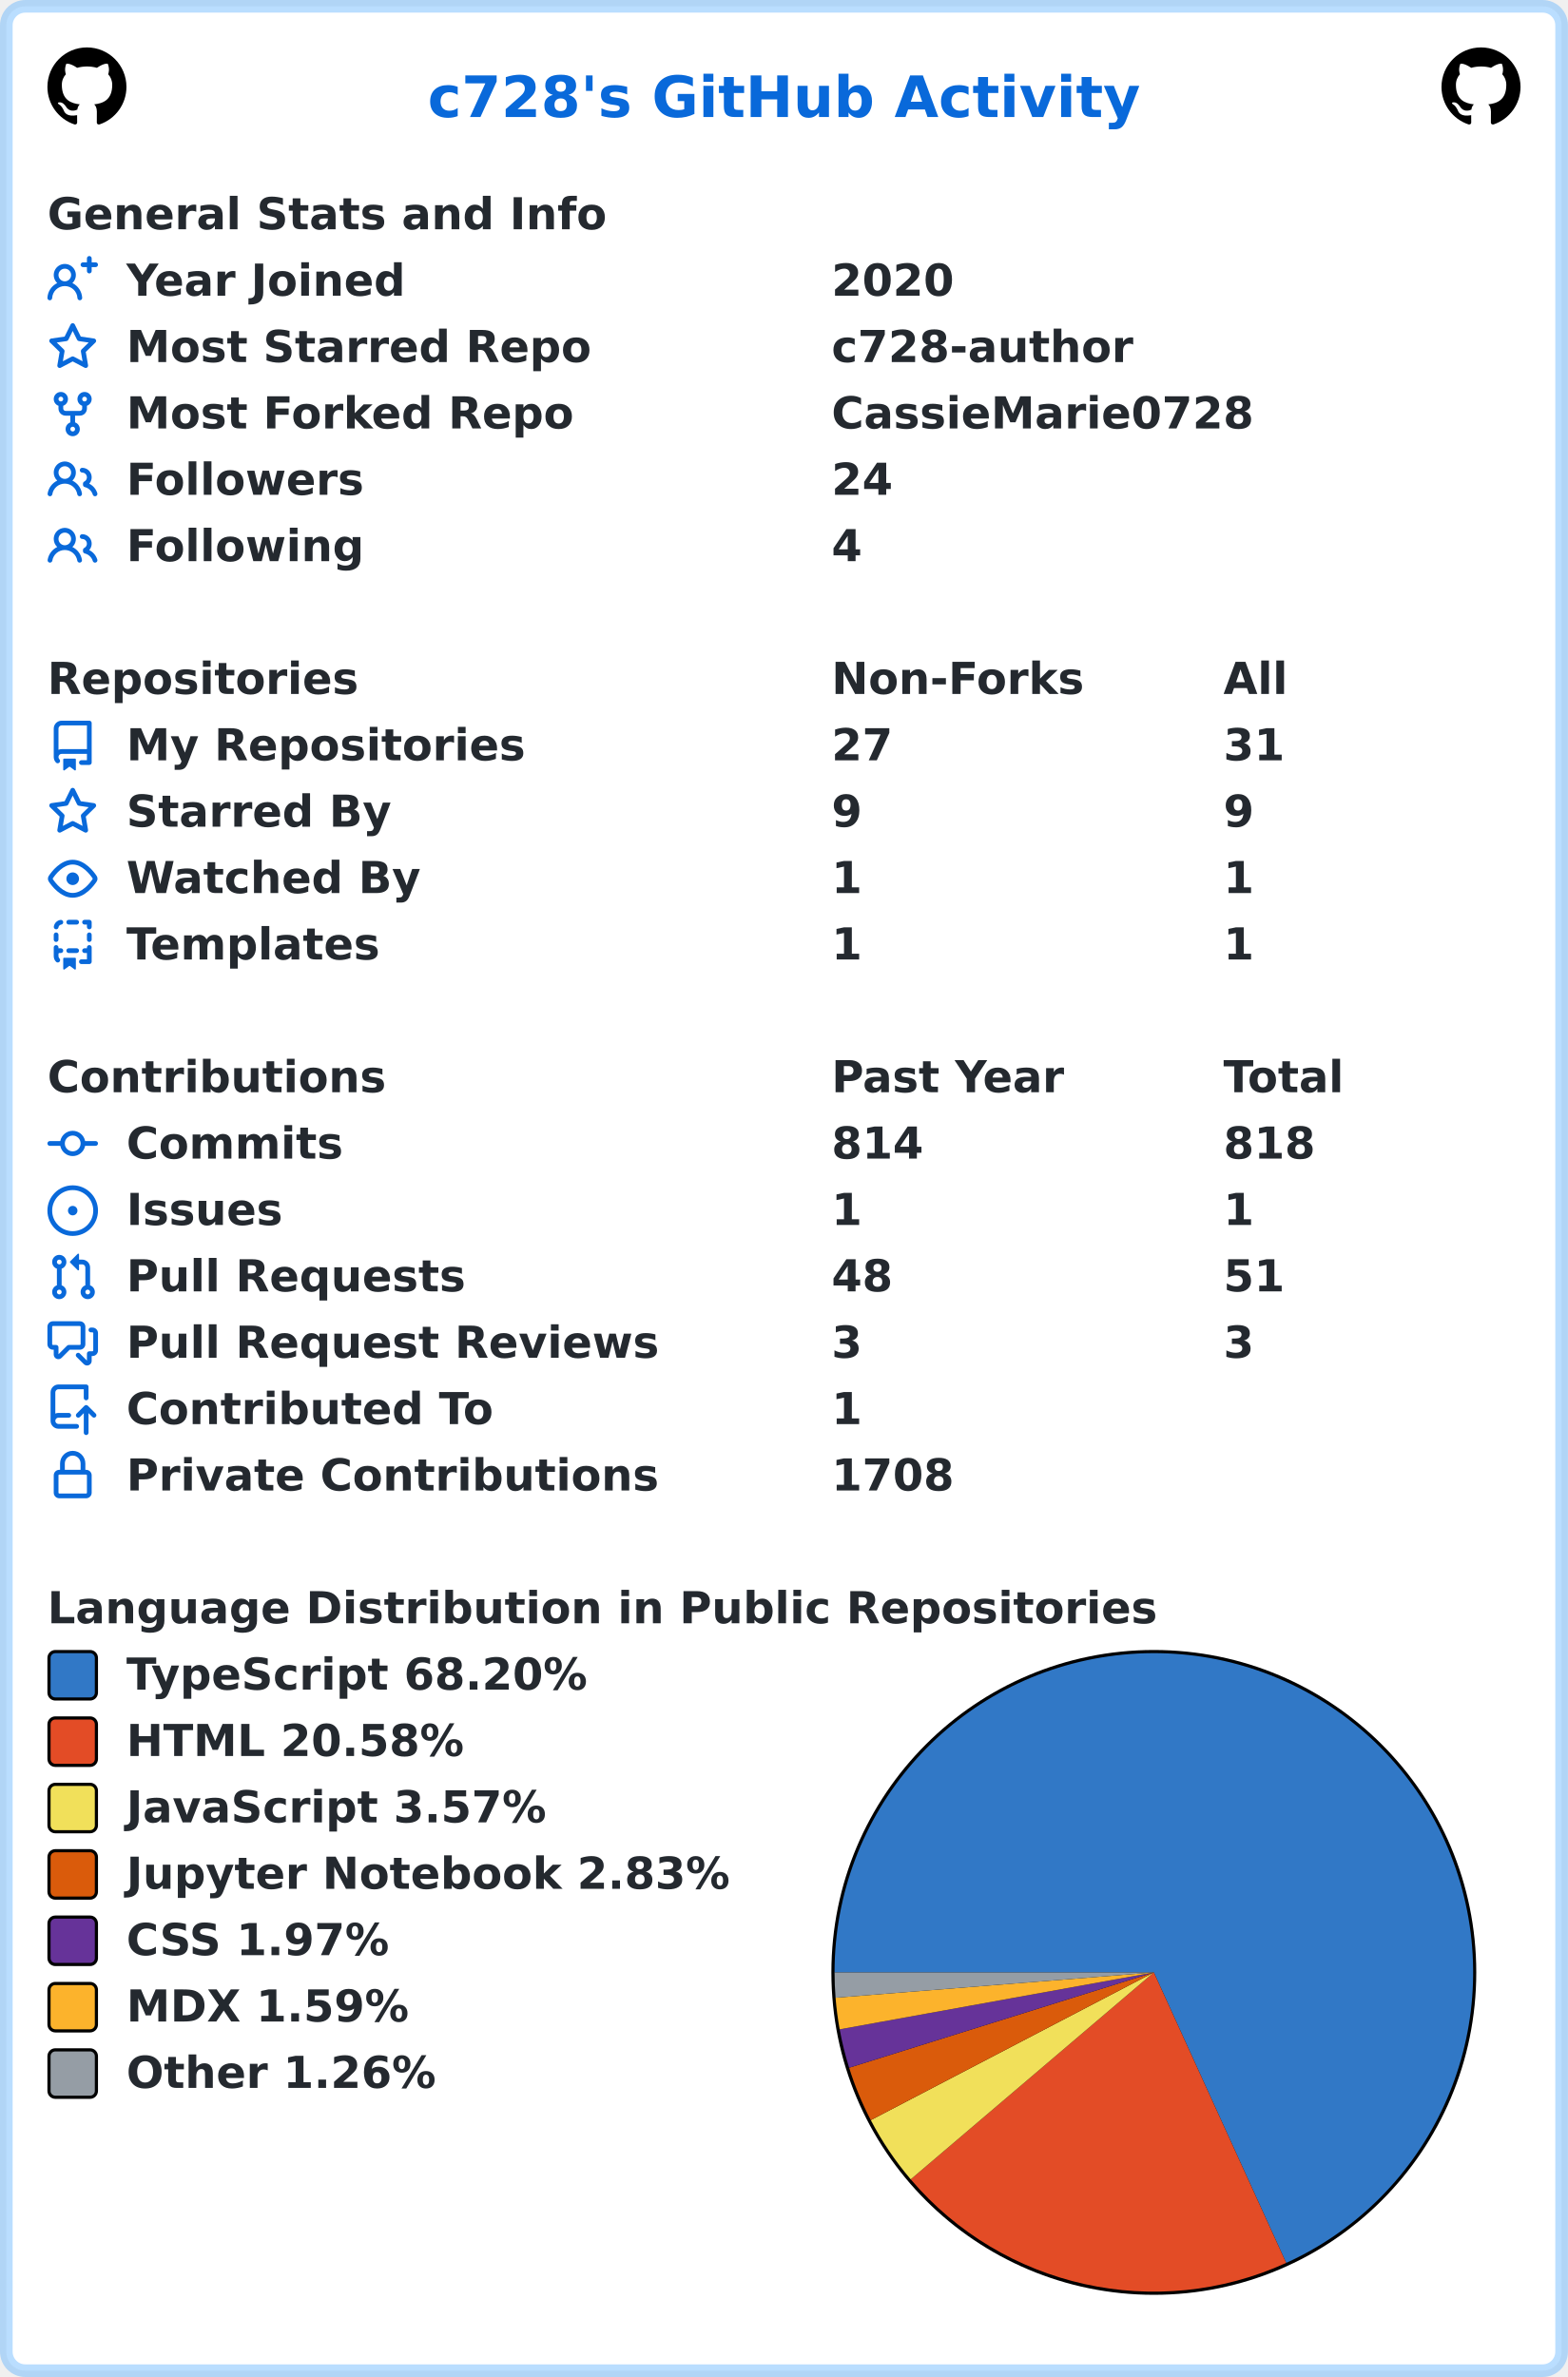
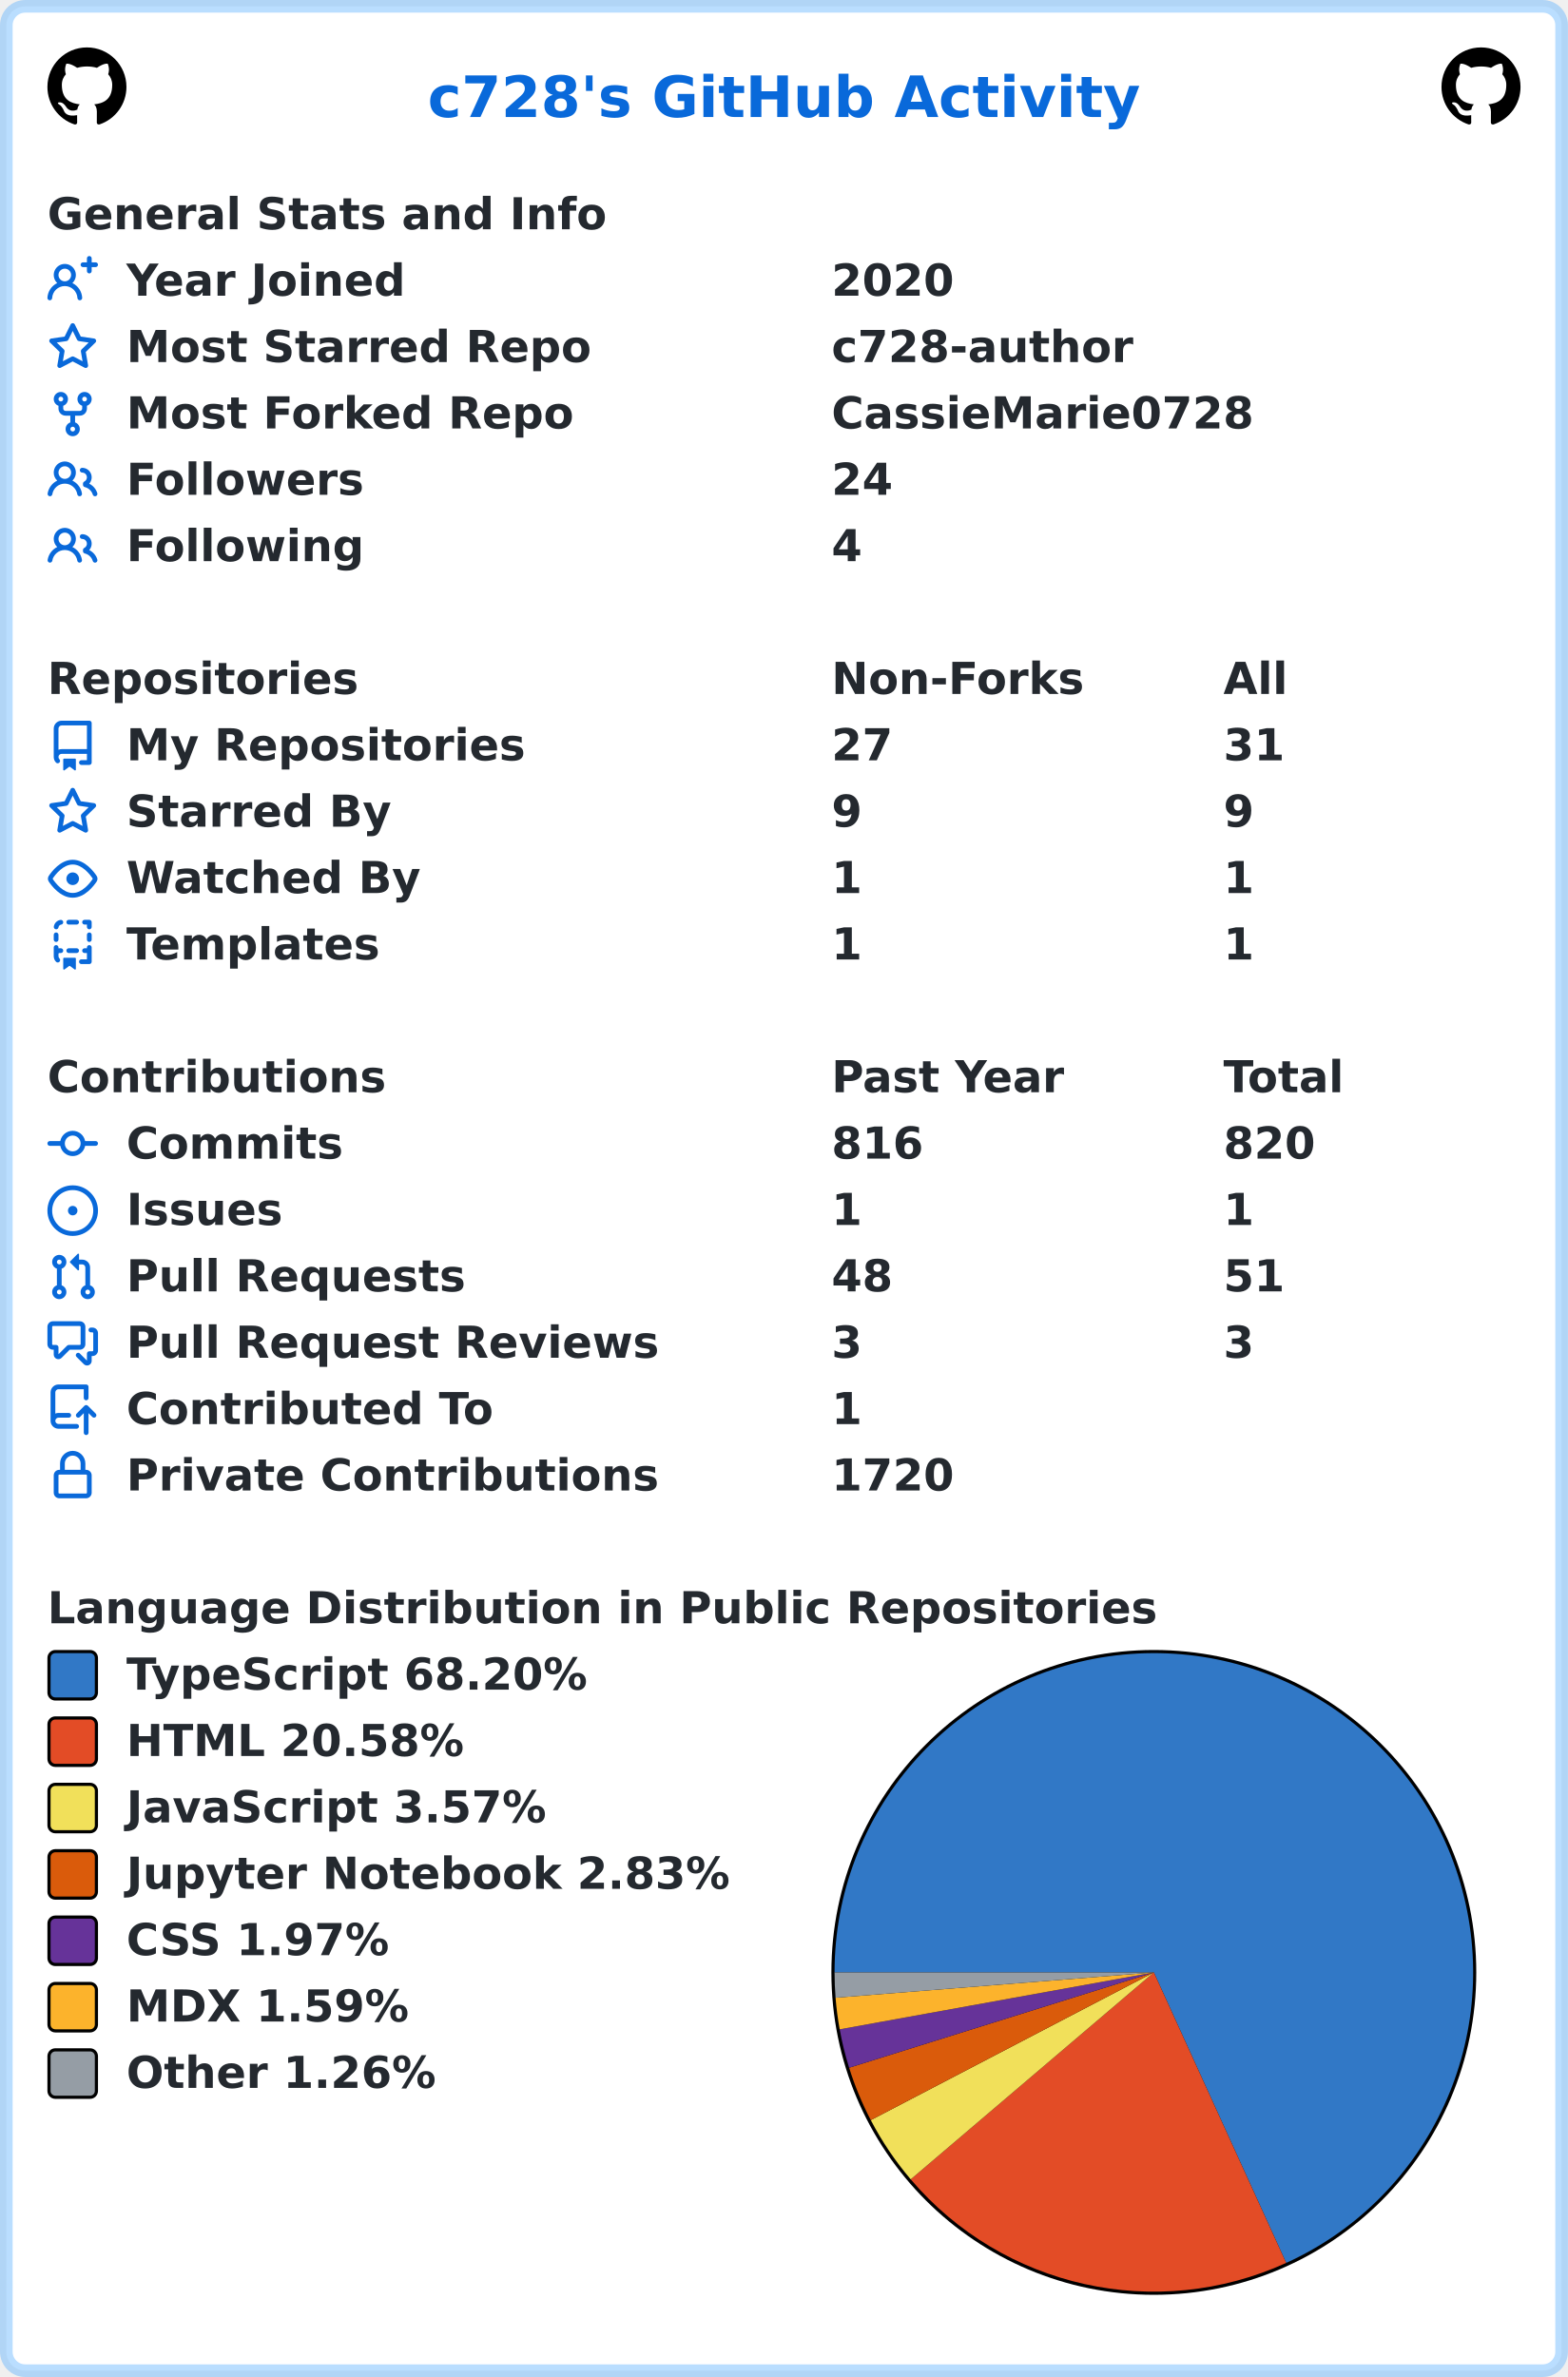
<svg xmlns="http://www.w3.org/2000/svg" width="496" height="752" viewBox="0 0 496 752" lang="en" xml:lang="en">
  <rect x="2" y="2" stroke-width="4" rx="6" width="492" height="748" stroke="rgba(84,174,255,0.4)" fill="#ffffff" />
  <g font-weight="600" font-size="110pt" font-family="Verdana,Geneva,DejaVu Sans,sans-serif" text-rendering="geometricPrecision">
    <text x="1100" y="301" lengthAdjust="spacingAndGlyphs" textLength="1833" transform="scale(0.123)" fill="#0969da">c728's GitHub Activity</text>
    <svg x="15" y="15" width="25" height="25" viewBox="0 0 16 16">
      <path fill="#000000" fill-rule="evenodd" d="M8 0C3.58 0 0 3.58 0 8c0 3.54 2.29 6.53 5.47 7.59.4.07.55-.17.55-.38 0-.19-.01-.82-.01-1.49-2.01.37-2.53-.49-2.69-.94-.09-.23-.48-.94-.82-1.13-.28-.15-.68-.52-.01-.53.63-.01 1.08.58 1.23.82.72 1.21 1.87.87 2.33.66.07-.52.28-.87.51-1.07-1.78-.2-3.64-.89-3.64-3.95 0-.87.31-1.59.82-2.15-.08-.2-.36-1.02.08-2.12 0 0 .67-.21 2.2.82.64-.18 1.32-.27 2-.27.68 0 1.36.09 2 .27 1.53-1.04 2.2-.82 2.2-.82.44 1.1.16 1.92.08 2.12.51.56.82 1.27.82 2.15 0 3.07-1.87 3.75-3.65 3.95.29.25.54.73.54 1.48 0 1.07-.01 1.93-.01 2.2 0 .21.15.46.55.38A8.013 8.013 0 0016 8c0-4.42-3.58-8-8-8z" />
    </svg>
    <svg x="456" y="15" width="25" height="25" viewBox="0 0 16 16">
      <path fill="#000000" fill-rule="evenodd" d="M8 0C3.58 0 0 3.58 0 8c0 3.54 2.29 6.53 5.47 7.59.4.07.55-.17.55-.38 0-.19-.01-.82-.01-1.49-2.01.37-2.53-.49-2.69-.94-.09-.23-.48-.94-.82-1.13-.28-.15-.68-.52-.01-.53.63-.01 1.08.58 1.23.82.72 1.21 1.87.87 2.33.66.07-.52.28-.87.51-1.07-1.78-.2-3.64-.89-3.64-3.95 0-.87.31-1.59.82-2.15-.08-.2-.36-1.02.08-2.12 0 0 .67-.21 2.2.82.64-.18 1.32-.27 2-.27.68 0 1.36.09 2 .27 1.53-1.04 2.2-.82 2.2-.82.44 1.1.16 1.92.08 2.12.51.56.82 1.27.82 2.15 0 3.07-1.87 3.75-3.65 3.95.29.25.54.73.54 1.48 0 1.07-.01 1.93-.01 2.2 0 .21.15.46.55.38A8.013 8.013 0 0016 8c0-4.42-3.58-8-8-8z" />
    </svg>
    <g transform="translate(0, 60)" fill="#24292f">
      <g transform="translate(15, 0)">
        <g transform="scale(0.095)">
          <text x="0" y="132" textLength="1851" lengthAdjust="spacingAndGlyphs">General Stats and Info</text>
        </g>
      </g>
      <g transform="translate(15, 21)">
        <path fill="#0969da" fill-rule="evenodd" d="M13.25 0a.75.75 0 01.75.75V2h1.25a.75.75 0 010 1.5H14v1.25a.75.75 0 01-1.5 0V3.5h-1.25a.75.75 0 010-1.5h1.25V.75a.75.75 0 01.75-.75zM5.5 4a2 2 0 100 4 2 2 0 000-4zm2.4 4.548a3.5 3.5 0 10-4.799 0 5.527 5.527 0 00-3.1 4.66.75.75 0 101.498.085A4.01 4.01 0 015.5 9.5a4.01 4.01 0 014.001 3.793.75.75 0 101.498-.086 5.527 5.527 0 00-3.1-4.659z" />
        <g transform="scale(0.095)">
          <text lengthAdjust="spacingAndGlyphs" textLength="932" x="263" y="132">Year Joined</text>
          <text lengthAdjust="spacingAndGlyphs" textLength="420" x="2611" y="132">2020</text>
        </g>
      </g>
      <g transform="translate(15, 42)">
        <path fill="#0969da" fill-rule="evenodd" d="M8 .25a.75.75 0 01.673.418l1.882 3.815 4.21.612a.75.75 0 01.416 1.279l-3.046 2.97.719 4.192a.75.75 0 01-1.088.791L8 12.347l-3.766 1.98a.75.75 0 01-1.088-.79l.72-4.194L.818 6.374a.75.75 0 01.416-1.28l4.21-.611L7.327.668A.75.75 0 018 .25zm0 2.445L6.615 5.5a.75.75 0 01-.564.41l-3.097.45 2.24 2.184a.75.75 0 01.216.664l-.528 3.084 2.769-1.456a.75.75 0 01.698 0l2.77 1.456-.53-3.084a.75.75 0 01.216-.664l2.24-2.183-3.096-.45a.75.75 0 01-.564-.41L8 2.694v.001z" />
        <g transform="scale(0.095)">
          <text lengthAdjust="spacingAndGlyphs" textLength="1532" x="263" y="132">Most Starred Repo</text>
          <text lengthAdjust="spacingAndGlyphs" textLength="1010" x="2611" y="132">c728-author</text>
        </g>
      </g>
      <g transform="translate(15, 63)">
        <path fill="#0969da" fill-rule="evenodd" d="M5 3.25a.75.75 0 11-1.5 0 .75.75 0 011.5 0zm0 2.122a2.25 2.25 0 10-1.5 0v.878A2.25 2.25 0 005.75 8.5h1.5v2.128a2.251 2.251 0 101.5 0V8.5h1.5a2.25 2.25 0 002.25-2.25v-.878a2.25 2.25 0 10-1.5 0v.878a.75.75 0 01-.75.75h-4.5A.75.75 0 015 6.25v-.878zm3.75 7.378a.75.75 0 11-1.5 0 .75.75 0 011.5 0zm3-8.75a.75.75 0 100-1.5.75.75 0 000 1.5z" />
        <g transform="scale(0.095)">
          <text lengthAdjust="spacingAndGlyphs" textLength="1485" x="263" y="132">Most Forked Repo</text>
          <text lengthAdjust="spacingAndGlyphs" textLength="1414" x="2611" y="132">CassieMarie0728</text>
        </g>
      </g>
      <g transform="translate(15, 84)">
        <path fill="#0969da" fill-rule="evenodd" d="M5.5 3.5a2 2 0 100 4 2 2 0 000-4zM2 5.5a3.5 3.5 0 115.898 2.549 5.507 5.507 0 013.034 4.084.75.75 0 11-1.482.235 4.001 4.001 0 00-7.9 0 .75.75 0 01-1.482-.236A5.507 5.507 0 013.102 8.05 3.49 3.49 0 012 5.5zM11 4a.75.75 0 100 1.5 1.5 1.5 0 01.666 2.844.75.75 0 00-.416.672v.352a.75.75 0 00.574.73c1.2.289 2.162 1.2 2.522 2.372a.75.75 0 101.434-.44 5.01 5.01 0 00-2.56-3.012A3 3 0 0011 4z" />
        <g transform="scale(0.095)">
          <text lengthAdjust="spacingAndGlyphs" textLength="778" x="263" y="132">Followers</text>
          <text lengthAdjust="spacingAndGlyphs" textLength="210" x="2611" y="132">24</text>
        </g>
      </g>
      <g transform="translate(15, 105)">
        <path fill="#0969da" fill-rule="evenodd" d="M5.5 3.5a2 2 0 100 4 2 2 0 000-4zM2 5.5a3.5 3.5 0 115.898 2.549 5.507 5.507 0 013.034 4.084.75.75 0 11-1.482.235 4.001 4.001 0 00-7.9 0 .75.75 0 01-1.482-.236A5.507 5.507 0 013.102 8.05 3.49 3.49 0 012 5.5zM11 4a.75.75 0 100 1.5 1.5 1.5 0 01.666 2.844.75.75 0 00-.416.672v.352a.75.75 0 00.574.73c1.2.289 2.162 1.2 2.522 2.372a.75.75 0 101.434-.44 5.01 5.01 0 00-2.56-3.012A3 3 0 0011 4z" />
        <g transform="scale(0.095)">
          <text lengthAdjust="spacingAndGlyphs" textLength="780" x="263" y="132">Following</text>
          <text lengthAdjust="spacingAndGlyphs" textLength="105" x="2611" y="132">4</text>
        </g>
      </g>
    </g>
    <g transform="translate(0, 207)" fill="#24292f">
      <g transform="translate(15, 0)">
        <g transform="scale(0.095)">
          <text x="0" y="132" textLength="1020" lengthAdjust="spacingAndGlyphs">Repositories</text>
          <text x="2611" y="132" textLength="832" lengthAdjust="spacingAndGlyphs">Non-Forks</text>
          <text x="3916" y="132" textLength="206" lengthAdjust="spacingAndGlyphs">All</text>
        </g>
      </g>
      <g transform="translate(15, 21)">
        <path fill="#0969da" fill-rule="evenodd" d="M2 2.5A2.5 2.5 0 014.5 0h8.75a.75.75 0 01.75.75v12.5a.75.75 0 01-.75.75h-2.5a.75.75 0 110-1.5h1.75v-2h-8a1 1 0 00-.714 1.7.75.75 0 01-1.072 1.05A2.495 2.495 0 012 11.5v-9zm10.5-1V9h-8c-.356 0-.694.074-1 .208V2.5a1 1 0 011-1h8zM5 12.25v3.25a.25.25 0 00.4.2l1.45-1.087a.25.25 0 01.3 0L8.6 15.7a.25.25 0 00.4-.2v-3.25a.25.25 0 00-.25-.25h-3.5a.25.25 0 00-.25.25z" />
        <g transform="scale(0.095)">
          <text lengthAdjust="spacingAndGlyphs" textLength="1312" x="263" y="132">My Repositories</text>
          <text lengthAdjust="spacingAndGlyphs" textLength="210" x="2611" y="132">27</text>
          <text lengthAdjust="spacingAndGlyphs" textLength="210" x="3916" y="132">31</text>
        </g>
      </g>
      <g transform="translate(15, 42)">
        <path fill="#0969da" fill-rule="evenodd" d="M8 .25a.75.75 0 01.673.418l1.882 3.815 4.21.612a.75.75 0 01.416 1.279l-3.046 2.97.719 4.192a.75.75 0 01-1.088.791L8 12.347l-3.766 1.98a.75.75 0 01-1.088-.79l.72-4.194L.818 6.374a.75.75 0 01.416-1.28l4.21-.611L7.327.668A.75.75 0 018 .25zm0 2.445L6.615 5.5a.75.75 0 01-.564.41l-3.097.45 2.24 2.184a.75.75 0 01.216.664l-.528 3.084 2.769-1.456a.75.75 0 01.698 0l2.77 1.456-.53-3.084a.75.75 0 01.216-.664l2.24-2.183-3.096-.45a.75.75 0 01-.564-.41L8 2.694v.001z" />
        <g transform="scale(0.095)">
          <text lengthAdjust="spacingAndGlyphs" textLength="874" x="263" y="132">Starred By</text>
          <text lengthAdjust="spacingAndGlyphs" textLength="105" x="2611" y="132">9</text>
          <text lengthAdjust="spacingAndGlyphs" textLength="105" x="3916" y="132">9</text>
        </g>
      </g>
      <g transform="translate(15, 63)">
        <path fill="#0969da" fill-rule="evenodd" d="M1.679 7.932c.412-.621 1.242-1.75 2.366-2.717C5.175 4.242 6.527 3.5 8 3.5c1.473 0 2.824.742 3.955 1.715 1.124.967 1.954 2.096 2.366 2.717a.119.119 0 010 .136c-.412.621-1.242 1.75-2.366 2.717C10.825 11.758 9.473 12.5 8 12.5c-1.473 0-2.824-.742-3.955-1.715C2.92 9.818 2.09 8.69 1.679 8.068a.119.119 0 010-.136zM8 2c-1.981 0-3.67.992-4.933 2.078C1.797 5.169.88 6.423.43 7.1a1.619 1.619 0 000 1.798c.45.678 1.367 1.932 2.637 3.024C4.329 13.008 6.019 14 8 14c1.981 0 3.67-.992 4.933-2.078 1.27-1.091 2.187-2.345 2.637-3.023a1.619 1.619 0 000-1.798c-.45-.678-1.367-1.932-2.637-3.023C11.671 2.992 9.981 2 8 2zm0 8a2 2 0 100-4 2 2 0 000 4z" />
        <g transform="scale(0.095)">
          <text lengthAdjust="spacingAndGlyphs" textLength="993" x="263" y="132">Watched By</text>
          <text lengthAdjust="spacingAndGlyphs" textLength="105" x="2611" y="132">1</text>
          <text lengthAdjust="spacingAndGlyphs" textLength="105" x="3916" y="132">1</text>
        </g>
      </g>
      <g transform="translate(15, 84)">
        <path fill="#0969da" fill-rule="evenodd" d="M6 .75A.75.75 0 016.75 0h2.5a.75.75 0 010 1.5h-2.5A.75.75 0 016 .75zm5 0a.75.75 0 01.75-.75h1.5a.75.75 0 01.75.75v1.5a.75.75 0 01-1.5 0V1.5h-.75A.75.75 0 0111 .75zM4.992.662a.75.75 0 01-.636.848c-.436.063-.783.41-.846.846a.75.75 0 01-1.485-.212A2.501 2.501 0 014.144.025a.75.75 0 01.848.637zM2.75 4a.75.75 0 01.75.75v1.5a.75.75 0 01-1.5 0v-1.5A.75.75 0 012.75 4zm10.5 0a.75.75 0 01.75.75v1.5a.75.75 0 01-1.5 0v-1.5a.75.75 0 01.75-.75zM2.75 8a.75.75 0 01.75.75v.268A1.72 1.72 0 013.75 9h.5a.75.75 0 010 1.5h-.5a.25.25 0 00-.25.25v.75c0 .28.114.532.3.714a.75.75 0 01-1.05 1.072A2.495 2.495 0 012 11.5V8.75A.75.75 0 012.75 8zm10.5 0a.75.75 0 01.75.75v4.5a.75.75 0 01-.75.75h-2.5a.75.75 0 010-1.5h1.75v-2h-.75a.75.75 0 010-1.5h.75v-.25a.75.75 0 01.75-.75zM6 9.75A.75.75 0 016.75 9h2.5a.75.75 0 010 1.5h-2.5A.75.75 0 016 9.75zm-1 2.5v3.25a.25.25 0 00.4.2l1.45-1.087a.25.25 0 01.3 0L8.6 15.7a.25.25 0 00.4-.2v-3.25a.25.25 0 00-.25-.25h-3.5a.25.25 0 00-.25.25z" />
        <g transform="scale(0.095)">
          <text lengthAdjust="spacingAndGlyphs" textLength="868" x="263" y="132">Templates</text>
          <text lengthAdjust="spacingAndGlyphs" textLength="105" x="2611" y="132">1</text>
          <text lengthAdjust="spacingAndGlyphs" textLength="105" x="3916" y="132">1</text>
        </g>
      </g>
    </g>
    <g transform="translate(0, 333)" fill="#24292f">
      <g transform="translate(15, 0)">
        <g transform="scale(0.095)">
          <text x="0" y="132" textLength="1112" lengthAdjust="spacingAndGlyphs">Contributions</text>
          <text x="2611" y="132" textLength="774" lengthAdjust="spacingAndGlyphs">Past Year</text>
          <text x="3916" y="132" textLength="414" lengthAdjust="spacingAndGlyphs">Total</text>
        </g>
      </g>
      <g transform="translate(15, 21)">
        <path fill="#0969da" fill-rule="evenodd" d="M10.5 7.75a2.5 2.5 0 11-5 0 2.5 2.5 0 015 0zm1.43.75a4.002 4.002 0 01-7.86 0H.75a.75.75 0 110-1.5h3.32a4.001 4.001 0 017.86 0h3.32a.75.75 0 110 1.5h-3.32z" />
        <g transform="scale(0.095)">
          <text lengthAdjust="spacingAndGlyphs" textLength="734" x="263" y="132">Commits</text>
-           <text lengthAdjust="spacingAndGlyphs" textLength="315" x="2611" y="132">814</text>
-           <text lengthAdjust="spacingAndGlyphs" textLength="315" x="3916" y="132">818</text>
+           <text lengthAdjust="spacingAndGlyphs" textLength="315" x="2611" y="132">816</text>
+           <text lengthAdjust="spacingAndGlyphs" textLength="315" x="3916" y="132">820</text>
        </g>
      </g>
      <g transform="translate(15, 42)">
        <path fill="#0969da" d="M8 9.5a1.5 1.5 0 100-3 1.5 1.5 0 000 3z" />
        <path fill="#0969da" fill-rule="evenodd" d="M8 0a8 8 0 100 16A8 8 0 008 0zM1.5 8a6.5 6.5 0 1113 0 6.5 6.5 0 01-13 0z" />
        <g transform="scale(0.095)">
          <text lengthAdjust="spacingAndGlyphs" textLength="512" x="263" y="132">Issues</text>
          <text lengthAdjust="spacingAndGlyphs" textLength="105" x="2611" y="132">1</text>
          <text lengthAdjust="spacingAndGlyphs" textLength="105" x="3916" y="132">1</text>
        </g>
      </g>
      <g transform="translate(15, 63)">
        <path fill="#0969da" fill-rule="evenodd" d="M7.177 3.073L9.573.677A.25.25 0 0110 .854v4.792a.25.25 0 01-.427.177L7.177 3.427a.25.25 0 010-.354zM3.75 2.5a.75.75 0 100 1.5.75.75 0 000-1.5zm-2.25.75a2.25 2.25 0 113 2.122v5.256a2.251 2.251 0 11-1.5 0V5.372A2.25 2.25 0 011.5 3.25zM11 2.5h-1V4h1a1 1 0 011 1v5.628a2.251 2.251 0 101.5 0V5A2.5 2.5 0 0011 2.5zm1 10.25a.75.75 0 111.5 0 .75.75 0 01-1.5 0zM3.75 12a.75.75 0 100 1.5.75.75 0 000-1.5z" />
        <g transform="scale(0.095)">
          <text lengthAdjust="spacingAndGlyphs" textLength="1113" x="263" y="132">Pull Requests</text>
          <text lengthAdjust="spacingAndGlyphs" textLength="210" x="2611" y="132">48</text>
          <text lengthAdjust="spacingAndGlyphs" textLength="210" x="3916" y="132">51</text>
        </g>
      </g>
      <g transform="translate(15, 84)">
        <path fill="#0969da" fill-rule="evenodd" d="M1.5 2.75a.25.25 0 01.25-.25h8.5a.25.25 0 01.25.25v5.5a.25.25 0 01-.25.25h-3.5a.75.75 0 00-.53.22L3.5 11.44V9.25a.75.75 0 00-.75-.75h-1a.25.25 0 01-.25-.25v-5.5zM1.75 1A1.75 1.75 0 000 2.75v5.5C0 9.216.784 10 1.75 10H2v1.543a1.457 1.457 0 002.487 1.03L7.061 10h3.189A1.75 1.75 0 0012 8.25v-5.5A1.75 1.75 0 0010.25 1h-8.5zM14.5 4.75a.25.25 0 00-.25-.25h-.5a.75.75 0 110-1.5h.5c.966 0 1.75.784 1.75 1.75v5.5A1.75 1.75 0 0114.25 12H14v1.543a1.457 1.457 0 01-2.487 1.03L9.22 12.28a.75.75 0 111.06-1.06l2.22 2.22v-2.19a.75.75 0 01.75-.75h1a.25.25 0 00.25-.25v-5.5z" />
        <g transform="scale(0.095)">
          <text lengthAdjust="spacingAndGlyphs" textLength="1762" x="263" y="132">Pull Request Reviews</text>
          <text lengthAdjust="spacingAndGlyphs" textLength="105" x="2611" y="132">3</text>
          <text lengthAdjust="spacingAndGlyphs" textLength="105" x="3916" y="132">3</text>
        </g>
      </g>
      <g transform="translate(15, 105)">
        <path fill="#0969da" fill-rule="evenodd" d="M1 2.5A2.5 2.5 0 013.5 0h8.75a.75.75 0 01.75.75v3.5a.75.75 0 01-1.5 0V1.5h-8a1 1 0 00-1 1v6.708A2.492 2.492 0 013.5 9h3.25a.75.75 0 010 1.5H3.5a1 1 0 100 2h5.75a.75.75 0 010 1.5H3.5A2.5 2.5 0 011 11.5v-9zm13.23 7.79a.75.75 0 001.06-1.06l-2.505-2.505a.75.75 0 00-1.06 0L9.22 9.229a.75.75 0 001.06 1.061l1.225-1.224v6.184a.75.75 0 001.5 0V9.066l1.224 1.224z" />
        <g transform="scale(0.095)">
          <text lengthAdjust="spacingAndGlyphs" textLength="1234" x="263" y="132">Contributed To</text>
          <text lengthAdjust="spacingAndGlyphs" textLength="105" x="2611" y="132">1</text>
        </g>
      </g>
      <g transform="translate(15, 126)">
        <path fill="#0969da" fill-rule="evenodd" d="M4 4v2h-.25A1.75 1.75 0 002 7.75v5.5c0 .966.784 1.75 1.75 1.75h8.5A1.75 1.75 0 0014 13.25v-5.5A1.75 1.75 0 0012.25 6H12V4a4 4 0 10-8 0zm6.5 2V4a2.5 2.5 0 00-5 0v2h5zM12 7.5h.25a.25.25 0 01.25.25v5.5a.25.25 0 01-.25.25h-8.5a.25.25 0 01-.25-.25v-5.5a.25.25 0 01.25-.25H12z" />
        <g transform="scale(0.095)">
          <text lengthAdjust="spacingAndGlyphs" textLength="1742" x="263" y="132">Private Contributions</text>
-           <text lengthAdjust="spacingAndGlyphs" textLength="420" x="2611" y="132">1708</text>
+           <text lengthAdjust="spacingAndGlyphs" textLength="420" x="2611" y="132">1720</text>
        </g>
      </g>
    </g>
    <g transform="translate(0, 501)" fill="#24292f">
      <g transform="translate(15, 0)">
        <g transform="scale(0.095)">
          <text x="0" y="132" textLength="3652" lengthAdjust="spacingAndGlyphs">Language Distribution in Public Repositories</text>
        </g>
      </g>
      <g transform="translate(263, 21)">
        <circle cx="102" cy="102" r="102" fill="#000000" />
      </g>
      <g transform="translate(264, 22)">
        <path fill-rule="evenodd" fill="#3178c6" d="M 0.0,101 A 101 101 0 1 1 142.875 192.91 L 101,101 Z" />
        <path fill-rule="evenodd" fill="#e34c26" d="M 142.875,192.91 A 101 101 0 0 1 24.092 166.468 L 101,101 Z" />
        <path fill-rule="evenodd" fill="#f1e05a" d="M 24.092,166.468 A 101 101 0 0 1 11.461 147.732 L 101,101 Z" />
        <path fill-rule="evenodd" fill="#DA5B0B" d="M 11.461,147.732 A 101 101 0 0 1 4.608 131.159 L 101,101 Z" />
        <path fill-rule="evenodd" fill="#663399" d="M 4.608,131.159 A 101 101 0 0 1 1.619 119.009 L 101,101 Z" />
        <path fill-rule="evenodd" fill="#fcb32c" d="M 1.619,119.009 A 101 101 0 0 1 0.318 109.01 L 101,101 Z" />
        <path fill-rule="evenodd" fill="#959da5" d="M 0.318,109.01 A 101 101 0 0 1 0.0 101 L 101,101 Z" />
      </g>
      <g transform="translate(15, 21)">
        <rect x="0.5" y="0.5" rx="2" width="15" height="15" fill="#3178c6" stroke-width="1" stroke="#000000" />
        <text transform="scale(0.095)" x="263" y="132" textLength="1568" lengthAdjust="spacingAndGlyphs">TypeScript 68.20%</text>
      </g>
      <g transform="translate(15, 42)">
        <rect x="0.5" y="0.5" rx="2" width="15" height="15" fill="#e34c26" stroke-width="1" stroke="#000000" />
        <text transform="scale(0.095)" x="263" y="132" textLength="1142" lengthAdjust="spacingAndGlyphs">HTML 20.58%</text>
      </g>
      <g transform="translate(15, 63)">
        <rect x="0.5" y="0.5" rx="2" width="15" height="15" fill="#f1e05a" stroke-width="1" stroke="#000000" />
        <text transform="scale(0.095)" x="263" y="132" textLength="1412" lengthAdjust="spacingAndGlyphs">JavaScript 3.57%</text>
      </g>
      <g transform="translate(15, 84)">
        <rect x="0.5" y="0.5" rx="2" width="15" height="15" fill="#DA5B0B" stroke-width="1" stroke="#000000" />
        <text transform="scale(0.095)" x="263" y="132" textLength="2020" lengthAdjust="spacingAndGlyphs">Jupyter Notebook 2.83%</text>
      </g>
      <g transform="translate(15, 105)">
        <rect x="0.5" y="0.5" rx="2" width="15" height="15" fill="#663399" stroke-width="1" stroke="#000000" />
        <text transform="scale(0.095)" x="263" y="132" textLength="903" lengthAdjust="spacingAndGlyphs">CSS 1.97%</text>
      </g>
      <g transform="translate(15, 126)">
        <rect x="0.5" y="0.5" rx="2" width="15" height="15" fill="#fcb32c" stroke-width="1" stroke="#000000" />
        <text transform="scale(0.095)" x="263" y="132" textLength="960" lengthAdjust="spacingAndGlyphs">MDX 1.59%</text>
      </g>
      <g transform="translate(15, 147)">
        <rect x="0.5" y="0.5" rx="2" width="15" height="15" fill="#959da5" stroke-width="1" stroke="#000000" />
        <text transform="scale(0.095)" x="263" y="132" textLength="1047" lengthAdjust="spacingAndGlyphs">Other 1.26%</text>
      </g>
    </g>
  </g>
</svg>
